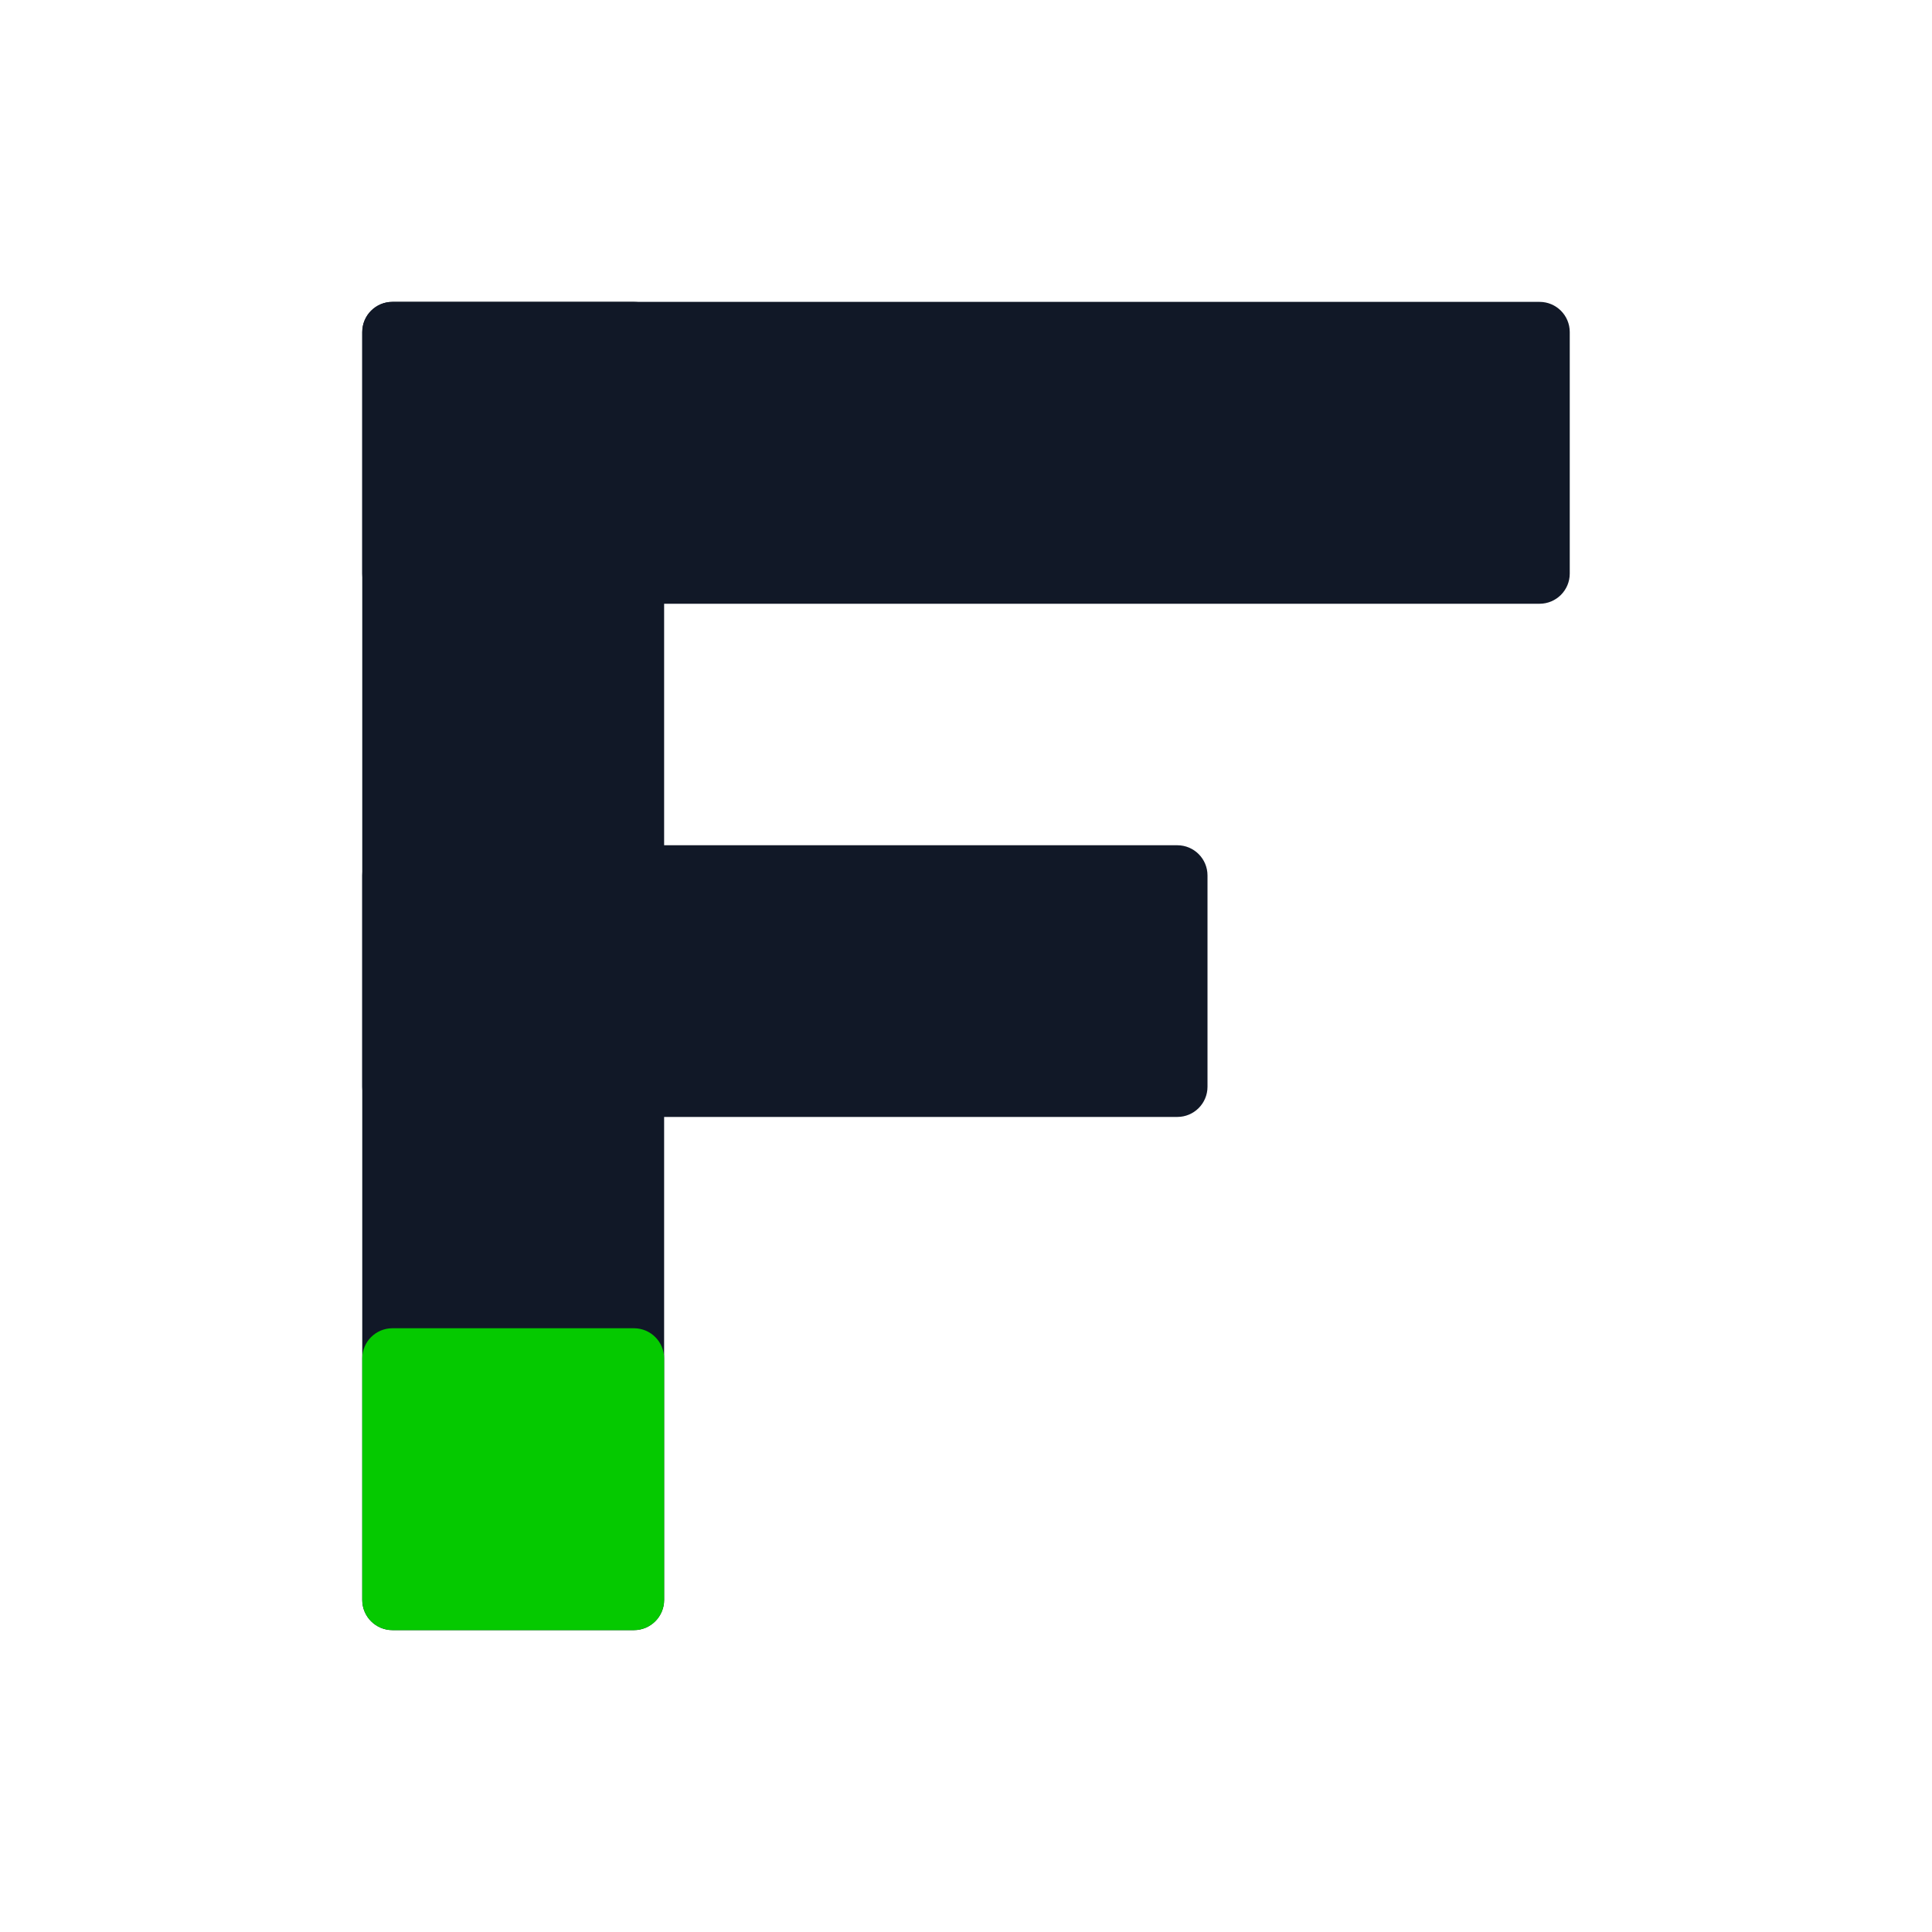
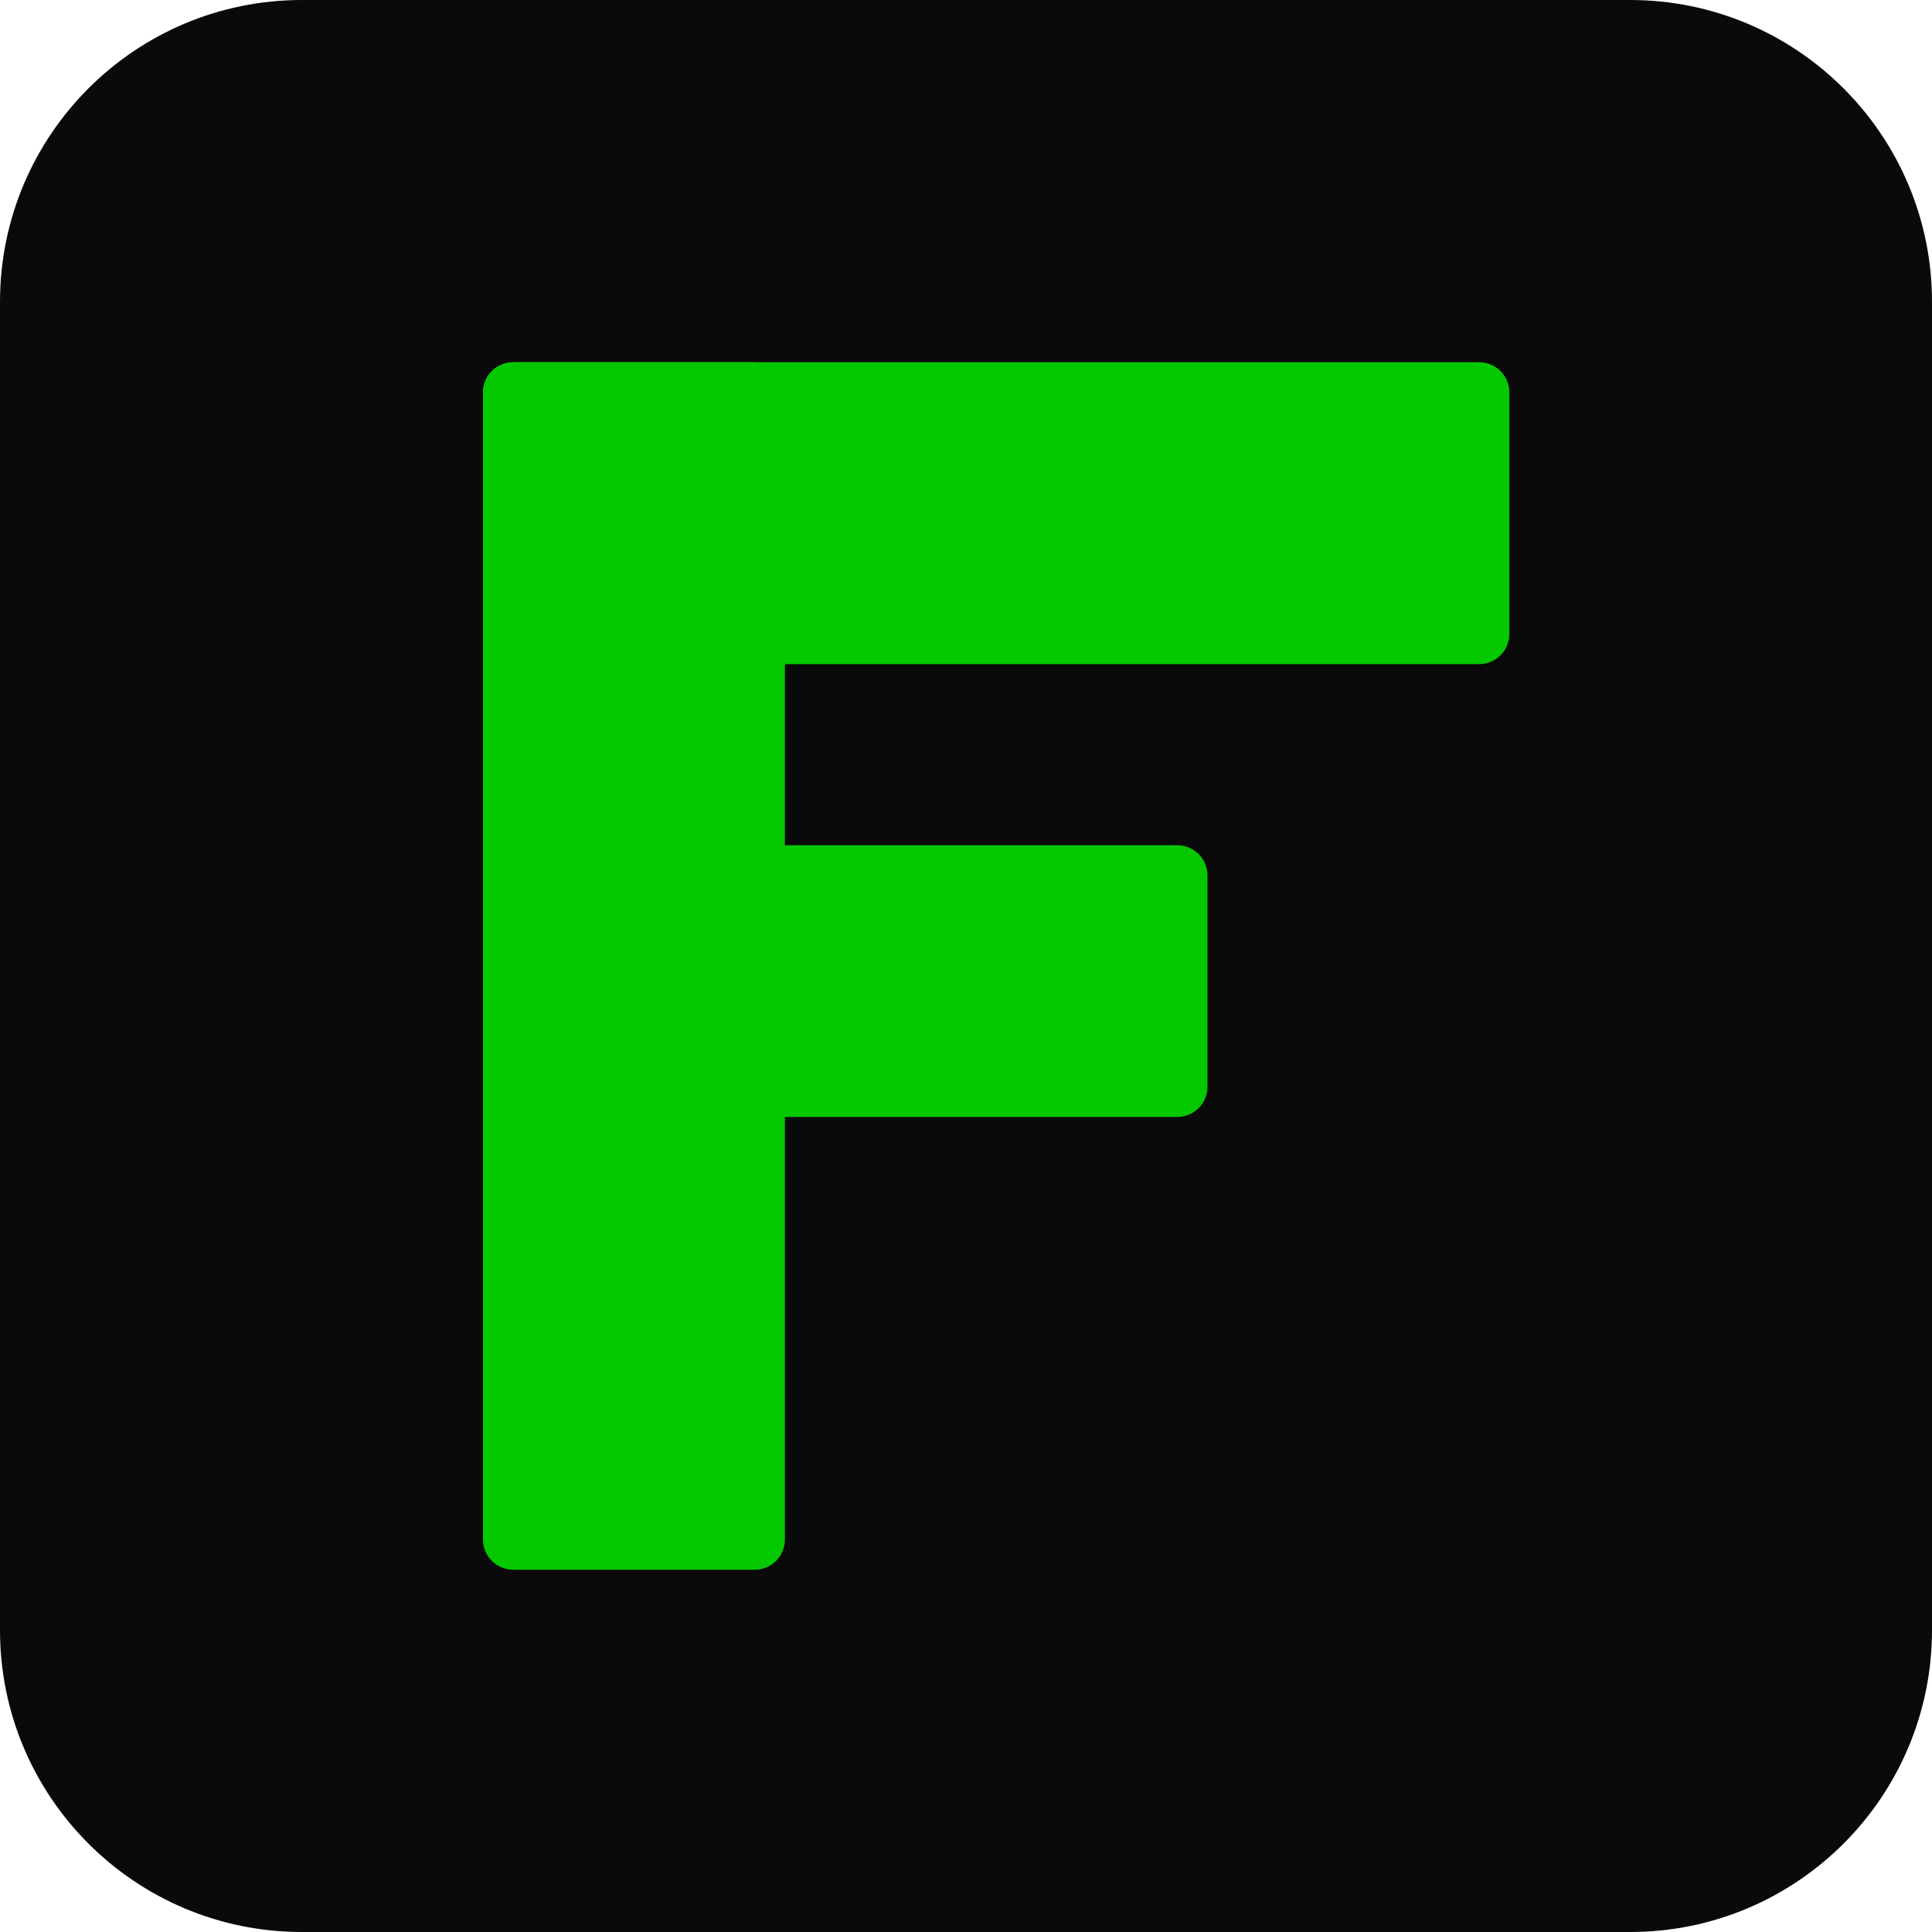
<svg xmlns="http://www.w3.org/2000/svg" viewBox="0 0 32 32">
-   <rect x="6" y="5" width="20" height="5" fill="#111827" rx="0.5" />
-   <rect x="6" y="14" width="14" height="4.5" fill="#111827" rx="0.5" />
-   <rect x="6" y="5" width="5" height="22" fill="#111827" rx="0.5" />
-   <rect x="6" y="22" width="5" height="5" fill="#05c900" rx="0.5" />
+   <rect width="32" height="32" rx="5" fill="#0a0a0a" />
+   <rect x="8" y="6" width="5" height="20" fill="#05c900" rx="0.5" />
+   <rect x="8" y="6" width="17" height="5" fill="#05c900" rx="0.5" />
+   <rect x="8" y="14" width="12" height="4.5" fill="#05c900" rx="0.5" />
</svg>
